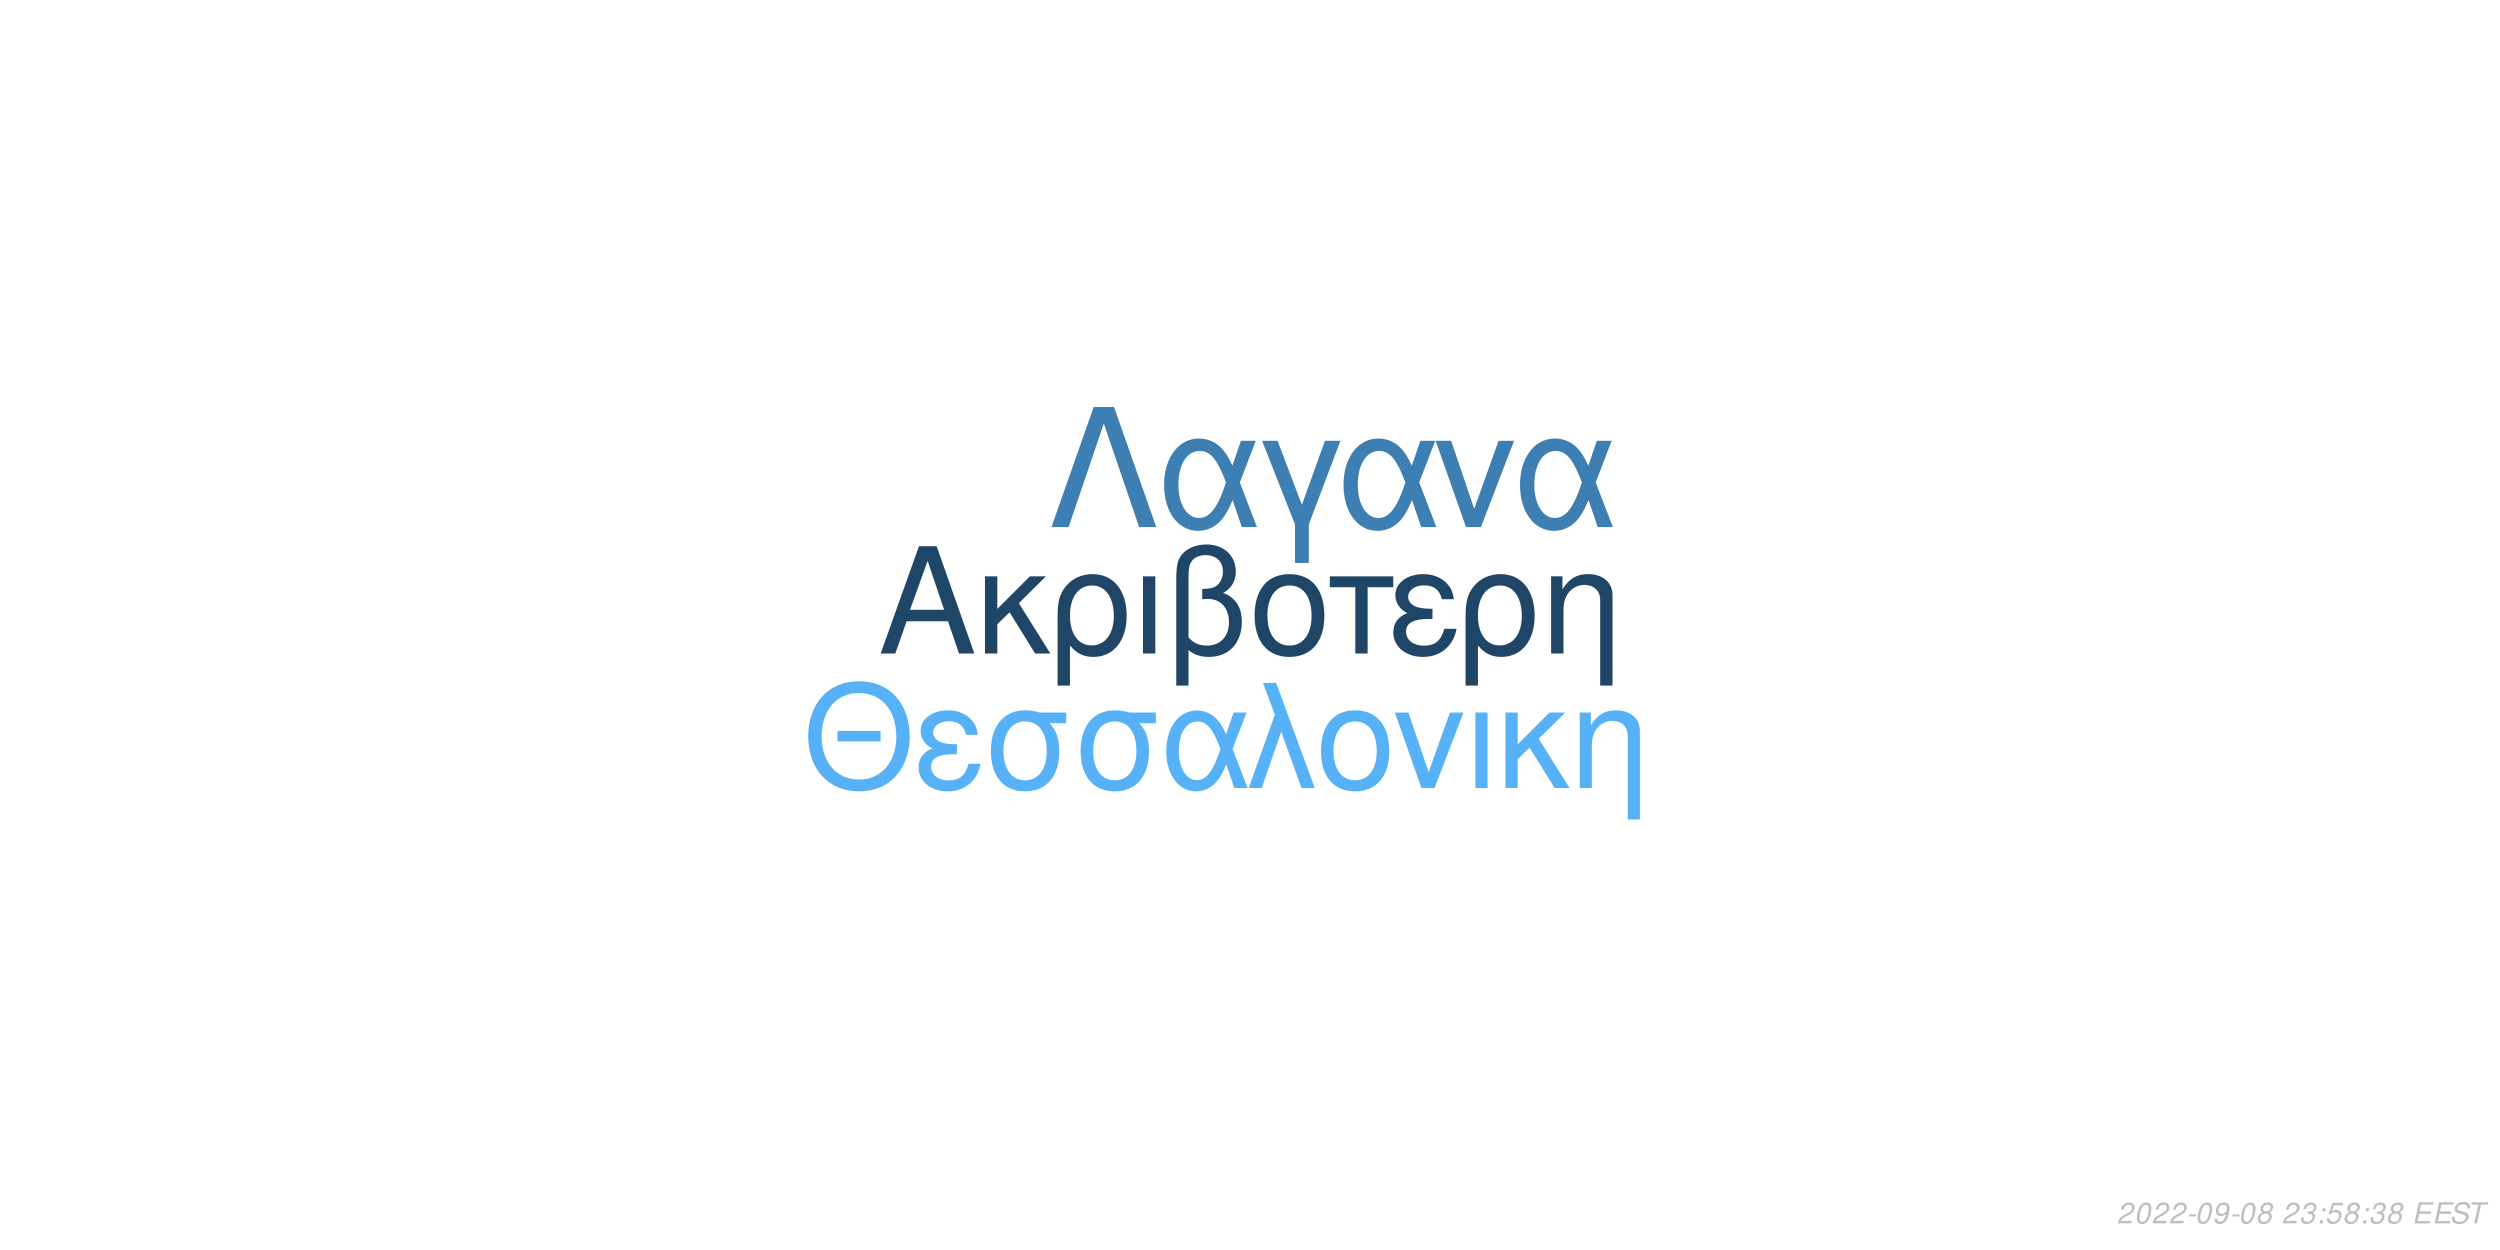
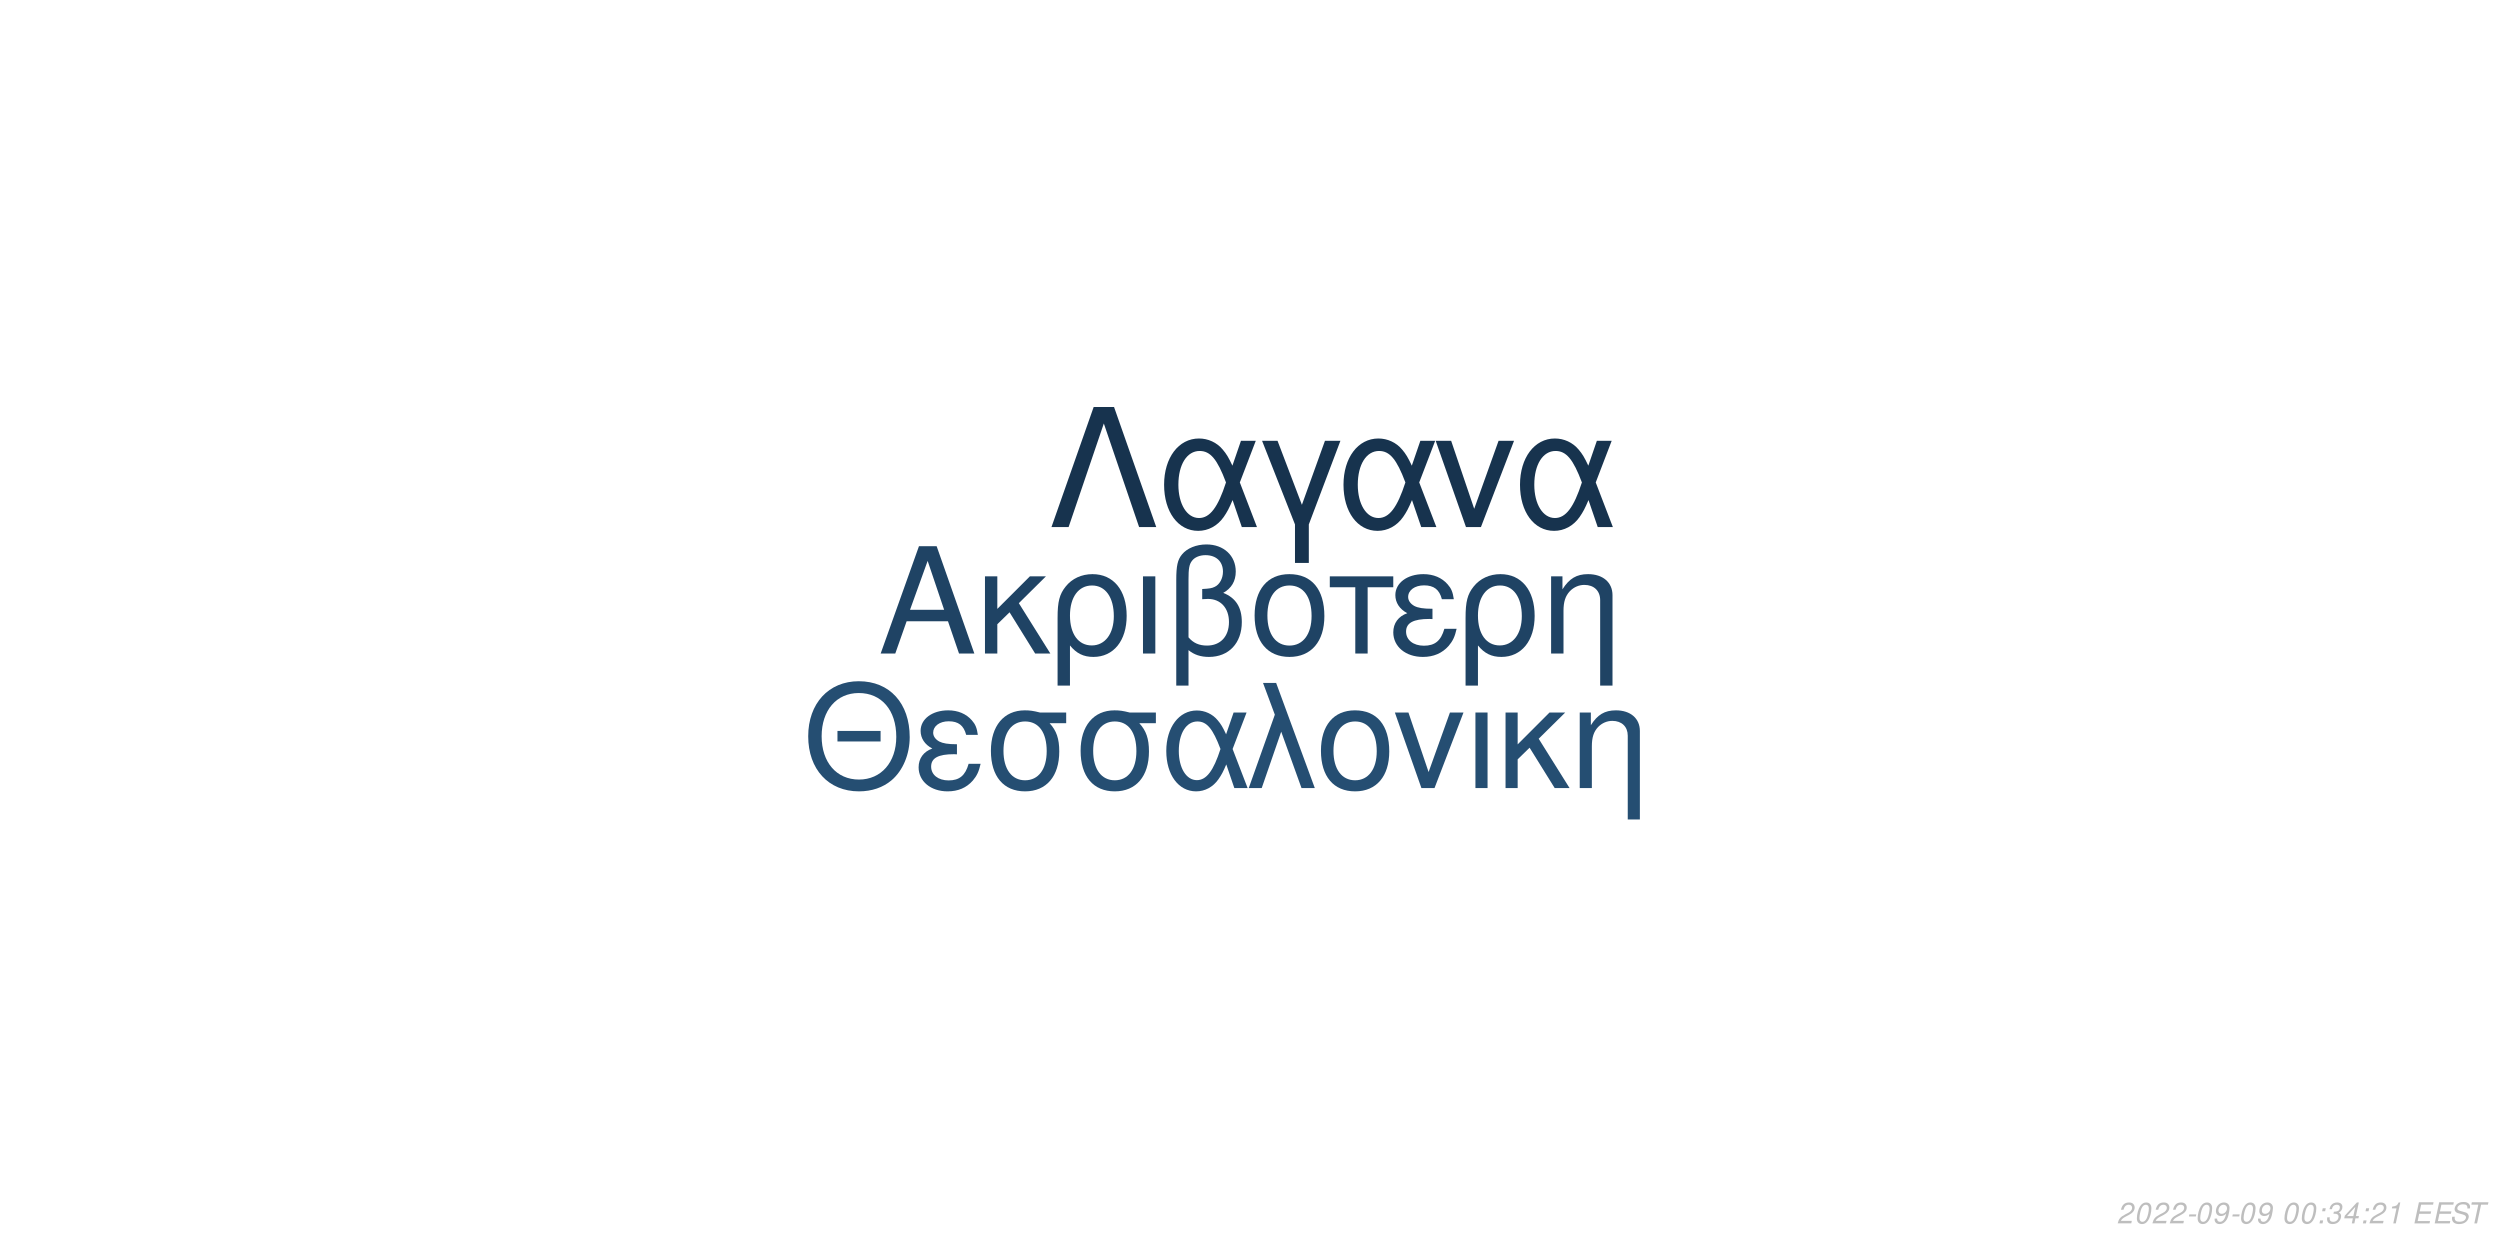
<svg xmlns="http://www.w3.org/2000/svg" xmlns:xlink="http://www.w3.org/1999/xlink" width="864pt" height="432pt" viewBox="0 0 864 432" version="1.1">
  <defs>
    <g>
      <symbol overflow="visible" id="glyph0-0">
        <path style="stroke:none;" d="" />
      </symbol>
      <symbol overflow="visible" id="glyph0-1">
        <path style="stroke:none;" d="M 24.125 -11.141 L 27.938 0 L 33.234 0 L 20.203 -37.094 L 14.094 -37.094 L 0.859 0 L 5.906 0 L 9.828 -11.141 Z M 22.797 -15.109 L 11 -15.109 L 17.094 -32.016 Z M 22.797 -15.109 " />
      </symbol>
      <symbol overflow="visible" id="glyph0-2">
        <path style="stroke:none;" d="M 7.172 -15.422 L 7.172 -26.672 L 2.906 -26.672 L 2.906 0 L 7.172 0 L 7.172 -10.125 L 11.406 -14.25 L 20.25 0 L 25.5 0 L 14.609 -17.406 L 23.969 -26.672 L 18.422 -26.672 Z M 7.172 -15.422 " />
      </symbol>
      <symbol overflow="visible" id="glyph0-3">
        <path style="stroke:none;" d="M 3 11.094 L 7.281 11.094 L 7.281 -2.797 C 9.516 -0.047 11.953 1.172 15.375 1.172 C 22.344 1.172 26.875 -4.422 26.875 -13.031 C 26.875 -21.891 22.297 -27.438 15.062 -27.438 C 11.297 -27.438 7.984 -25.906 5.797 -23.156 C 3.672 -20.516 3 -17.969 3 -12.359 Z M 14.906 -23.516 C 19.547 -23.516 22.438 -19.438 22.438 -12.922 C 22.438 -6.812 19.391 -2.797 14.812 -2.797 C 10.172 -2.797 7.281 -6.766 7.281 -13.125 C 7.281 -19.484 10.234 -23.516 14.906 -23.516 Z M 14.906 -23.516 " />
      </symbol>
      <symbol overflow="visible" id="glyph0-4">
        <path style="stroke:none;" d="M 3.516 0 L 7.781 0 L 7.781 -26.672 L 3.516 -26.672 Z M 3.516 0 " />
      </symbol>
      <symbol overflow="visible" id="glyph0-5">
        <path style="stroke:none;" d="M 4.016 11.094 L 8.25 11.094 L 8.25 -1.172 C 10.172 0.406 12.422 1.172 15.312 1.172 C 22.188 1.172 26.672 -3.609 26.672 -10.891 C 26.672 -15.984 24.578 -19.234 20.25 -20.969 C 23.109 -22.547 24.578 -25.031 24.578 -28.344 C 24.578 -33.844 20.406 -37.703 14.453 -37.703 C 10.938 -37.703 7.734 -36.391 6 -34.25 C 4.484 -32.422 4.016 -30.328 4.016 -25.391 Z M 8.25 -25.656 C 8.25 -29.359 8.5 -30.844 9.469 -32.062 C 10.375 -33.281 12.156 -34 14.094 -34 C 17.812 -34 20.156 -31.812 20.156 -28.297 C 20.156 -25.953 18.984 -23.812 17.297 -23.047 C 16.281 -22.547 15.469 -22.438 12.984 -22.297 L 12.984 -18.781 C 13.734 -18.828 14.344 -18.875 14.969 -18.875 C 19.344 -18.875 22.234 -15.719 22.234 -10.891 C 22.234 -5.906 19.281 -2.75 14.656 -2.75 C 11.953 -2.75 9.922 -3.609 8.25 -5.594 Z M 8.25 -25.656 " />
      </symbol>
      <symbol overflow="visible" id="glyph0-6">
        <path style="stroke:none;" d="M 14.094 -27.438 C 6.562 -27.438 2.094 -22.094 2.094 -13.125 C 2.094 -4.125 6.562 1.172 14.141 1.172 C 21.672 1.172 26.203 -4.172 26.203 -12.922 C 26.203 -22.188 21.828 -27.438 14.094 -27.438 Z M 14.141 -23.516 C 18.938 -23.516 21.781 -19.594 21.781 -12.984 C 21.781 -6.672 18.828 -2.75 14.141 -2.75 C 9.422 -2.75 6.516 -6.672 6.516 -13.125 C 6.516 -19.594 9.422 -23.516 14.141 -23.516 Z M 14.141 -23.516 " />
      </symbol>
      <symbol overflow="visible" id="glyph0-7">
        <path style="stroke:none;" d="M 7.891 0 L 12.156 0 L 12.156 -22.906 L 21.016 -22.906 L 21.016 -26.672 L -0.922 -26.672 L -0.922 -22.906 L 7.891 -22.906 Z M 7.891 0 " />
      </symbol>
      <symbol overflow="visible" id="glyph0-8">
        <path style="stroke:none;" d="M 14.562 -15.469 C 11.344 -15.469 9.562 -15.781 8.297 -16.438 C 6.922 -17.203 6.156 -18.328 6.156 -19.547 C 6.156 -21.891 8.453 -23.562 11.656 -23.562 C 15.062 -23.562 16.953 -22.094 17.812 -18.781 L 21.938 -18.781 C 21.578 -21.266 21.062 -22.5 19.797 -23.922 C 17.812 -26.203 14.906 -27.438 11.453 -27.438 C 5.797 -27.438 1.734 -24.375 1.734 -20.203 C 1.734 -17.609 3.156 -15.375 5.859 -13.938 C 2.797 -12.875 1.016 -10.484 1.016 -7.328 C 1.016 -2.391 5.297 1.172 11.25 1.172 C 14.969 1.172 17.906 -0.109 20.156 -2.641 C 21.578 -4.328 22.297 -5.797 22.906 -8.547 L 18.672 -8.547 C 17.5 -4.422 15.422 -2.703 11.609 -2.703 C 7.938 -2.703 5.438 -4.688 5.438 -7.578 C 5.438 -10.578 7.938 -11.953 13.484 -11.953 C 13.641 -11.953 14.094 -11.953 14.562 -11.906 Z M 14.562 -15.469 " />
      </symbol>
      <symbol overflow="visible" id="glyph0-9">
        <path style="stroke:none;" d="M 3.562 -26.672 L 3.562 0 L 7.844 0 L 7.844 -14.703 C 7.844 -17.906 8.5 -19.891 10.031 -21.531 C 11.406 -22.953 13.188 -23.719 15.062 -23.719 C 18.375 -23.719 20.516 -21.672 20.516 -18.469 L 20.516 11.094 L 24.781 11.094 L 24.781 -20.156 C 24.781 -24.578 21.469 -27.438 16.328 -27.438 C 12.359 -27.438 9.828 -25.906 7.484 -22.188 L 7.484 -26.672 Z M 3.562 -26.672 " />
      </symbol>
      <symbol overflow="visible" id="glyph1-0">
        <path style="stroke:none;" d="" />
      </symbol>
      <symbol overflow="visible" id="glyph1-1">
        <path style="stroke:none;" d="M 26.859 -19.734 L 11.953 -19.734 L 11.953 -16.094 L 26.859 -16.094 Z M 19.328 -36.922 C 8.922 -36.922 1.844 -29.25 1.844 -17.891 C 1.844 -6.484 8.875 1.141 19.391 1.141 C 23.812 1.141 27.703 -0.203 30.641 -2.688 C 34.578 -6.031 36.922 -11.656 36.922 -17.594 C 36.922 -29.297 30 -36.922 19.328 -36.922 Z M 19.328 -32.844 C 27.203 -32.844 32.281 -26.906 32.281 -17.688 C 32.281 -8.922 27.062 -2.938 19.391 -2.938 C 11.609 -2.938 6.484 -8.922 6.484 -17.891 C 6.484 -26.859 11.609 -32.844 19.328 -32.844 Z M 19.328 -32.844 " />
      </symbol>
      <symbol overflow="visible" id="glyph1-2">
        <path style="stroke:none;" d="M 14.25 -15.141 C 11.109 -15.141 9.375 -15.453 8.125 -16.094 C 6.781 -16.844 6.031 -17.938 6.031 -19.141 C 6.031 -21.422 8.266 -23.078 11.406 -23.078 C 14.75 -23.078 16.594 -21.625 17.438 -18.391 L 21.469 -18.391 C 21.125 -20.828 20.625 -22.031 19.391 -23.422 C 17.438 -25.656 14.594 -26.859 11.219 -26.859 C 5.688 -26.859 1.688 -23.875 1.688 -19.781 C 1.688 -17.234 3.094 -15.047 5.734 -13.656 C 2.734 -12.609 1 -10.266 1 -7.172 C 1 -2.344 5.188 1.141 11.016 1.141 C 14.656 1.141 17.547 -0.094 19.734 -2.594 C 21.125 -4.234 21.828 -5.688 22.422 -8.375 L 18.281 -8.375 C 17.141 -4.328 15.094 -2.641 11.359 -2.641 C 7.766 -2.641 5.328 -4.578 5.328 -7.422 C 5.328 -10.359 7.766 -11.703 13.203 -11.703 C 13.359 -11.703 13.797 -11.703 14.25 -11.656 Z M 14.25 -15.141 " />
      </symbol>
      <symbol overflow="visible" id="glyph1-3">
        <path style="stroke:none;" d="M 29 -26.109 L 19.938 -26.109 C 17.594 -26.703 16.438 -26.859 14.703 -26.859 C 7.469 -26.859 2.984 -21.469 2.984 -12.859 C 2.984 -4.031 7.375 1.141 14.797 1.141 C 22.172 1.141 26.609 -4.078 26.609 -12.656 C 26.609 -17.047 25.656 -19.828 23.266 -22.422 L 29 -22.422 Z M 14.797 -23.016 C 19.531 -23.016 22.266 -19.234 22.266 -12.75 C 22.266 -6.531 19.438 -2.688 14.797 -2.688 C 10.172 -2.688 7.328 -6.531 7.328 -12.859 C 7.328 -19.188 10.172 -23.016 14.797 -23.016 Z M 14.797 -23.016 " />
      </symbol>
      <symbol overflow="visible" id="glyph1-4">
        <path style="stroke:none;" d="M 29.344 -26.109 L 24.859 -26.109 L 22.266 -18.578 C 21.125 -21.031 20.484 -22.125 19.328 -23.469 C 17.547 -25.609 14.906 -26.812 12.156 -26.812 C 5.984 -26.812 1.594 -20.984 1.594 -12.812 C 1.594 -4.578 5.828 1.141 11.906 1.141 C 14.953 1.141 17.734 -0.344 19.625 -3.047 C 20.672 -4.531 21.281 -5.688 22.328 -8.172 L 25.109 0 L 29.703 0 L 24.516 -13.5 Z M 20.328 -13.5 C 17.891 -5.922 15.453 -2.734 12.156 -2.734 C 8.516 -2.734 5.922 -6.922 5.922 -12.812 C 5.922 -18.938 8.516 -23.016 12.359 -23.016 C 15.594 -23.016 17.688 -20.531 20.328 -13.5 Z M 20.328 -13.5 " />
      </symbol>
      <symbol overflow="visible" id="glyph1-5">
        <path style="stroke:none;" d="M 1.094 0 L 5.578 0 L 12.312 -19.484 L 19.328 0 L 23.922 0 L 10.562 -36.328 L 6.031 -36.328 L 10.109 -25.359 Z M 1.094 0 " />
      </symbol>
      <symbol overflow="visible" id="glyph1-6">
        <path style="stroke:none;" d="M 13.797 -26.859 C 6.422 -26.859 2.047 -21.625 2.047 -12.859 C 2.047 -4.031 6.422 1.141 13.859 1.141 C 21.234 1.141 25.656 -4.078 25.656 -12.656 C 25.656 -21.719 21.375 -26.859 13.797 -26.859 Z M 13.859 -23.016 C 18.531 -23.016 21.328 -19.188 21.328 -12.703 C 21.328 -6.531 18.438 -2.688 13.859 -2.688 C 9.219 -2.688 6.375 -6.531 6.375 -12.859 C 6.375 -19.188 9.219 -23.016 13.859 -23.016 Z M 13.859 -23.016 " />
      </symbol>
      <symbol overflow="visible" id="glyph1-7">
        <path style="stroke:none;" d="M 14.297 0 L 24.312 -26.109 L 19.625 -26.109 L 12.25 -5.531 L 5.281 -26.109 L 0.594 -26.109 L 9.766 0 Z M 14.297 0 " />
      </symbol>
      <symbol overflow="visible" id="glyph1-8">
        <path style="stroke:none;" d="M 3.438 0 L 7.625 0 L 7.625 -26.109 L 3.438 -26.109 Z M 3.438 0 " />
      </symbol>
      <symbol overflow="visible" id="glyph1-9">
        <path style="stroke:none;" d="M 7.031 -15.094 L 7.031 -26.109 L 2.844 -26.109 L 2.844 0 L 7.031 0 L 7.031 -9.922 L 11.156 -13.953 L 19.828 0 L 24.969 0 L 14.297 -17.047 L 23.469 -26.109 L 18.031 -26.109 Z M 7.031 -15.094 " />
      </symbol>
      <symbol overflow="visible" id="glyph1-10">
        <path style="stroke:none;" d="M 3.484 -26.109 L 3.484 0 L 7.672 0 L 7.672 -14.406 C 7.672 -17.547 8.328 -19.484 9.812 -21.078 C 11.156 -22.469 12.906 -23.219 14.75 -23.219 C 17.984 -23.219 20.078 -21.234 20.078 -18.094 L 20.078 10.859 L 24.266 10.859 L 24.266 -19.734 C 24.266 -24.062 21.031 -26.859 16 -26.859 C 12.109 -26.859 9.609 -25.359 7.328 -21.719 L 7.328 -26.109 Z M 3.484 -26.109 " />
      </symbol>
      <symbol overflow="visible" id="glyph2-0">
        <path style="stroke:none;" d="" />
      </symbol>
      <symbol overflow="visible" id="glyph2-1">
        <path style="stroke:none;" d="M 22.531 -41.484 L 15.484 -41.484 L 0.906 0 L 6.828 0 L 19 -35.797 L 31.188 0 L 37.109 0 Z M 22.531 -41.484 " />
      </symbol>
      <symbol overflow="visible" id="glyph2-2">
        <path style="stroke:none;" d="M 33.516 -29.812 L 28.391 -29.812 L 25.438 -21.219 C 24.125 -24.016 23.391 -25.266 22.078 -26.797 C 20.031 -29.25 17.016 -30.609 13.891 -30.609 C 6.828 -30.609 1.828 -23.953 1.828 -14.625 C 1.828 -5.234 6.656 1.312 13.594 1.312 C 17.078 1.312 20.266 -0.391 22.422 -3.469 C 23.609 -5.172 24.297 -6.484 25.5 -9.328 L 28.688 0 L 33.922 0 L 28 -15.422 Z M 23.219 -15.422 C 20.422 -6.766 17.641 -3.125 13.891 -3.125 C 9.734 -3.125 6.766 -7.906 6.766 -14.625 C 6.766 -21.625 9.734 -26.297 14.109 -26.297 C 17.812 -26.297 20.203 -23.453 23.219 -15.422 Z M 23.219 -15.422 " />
      </symbol>
      <symbol overflow="visible" id="glyph2-3">
        <path style="stroke:none;" d="M 12.062 12.406 L 16.844 12.406 L 16.844 -0.906 L 27.766 -29.812 L 22.422 -29.812 L 14.453 -7.688 L 6.031 -29.812 L 0.688 -29.812 L 12.062 -0.906 Z M 12.062 12.406 " />
      </symbol>
      <symbol overflow="visible" id="glyph2-4">
        <path style="stroke:none;" d="M 16.328 0 L 27.766 -29.812 L 22.422 -29.812 L 14 -6.312 L 6.031 -29.812 L 0.688 -29.812 L 11.156 0 Z M 16.328 0 " />
      </symbol>
      <symbol overflow="visible" id="glyph3-0">
        <path style="stroke:none;" d="" />
      </symbol>
      <symbol overflow="visible" id="glyph3-1">
        <path style="stroke:none;" d="M 5.234 -0.875 L 1.469 -0.875 C 1.641 -1.375 2.203 -1.891 3.109 -2.344 L 4.234 -2.938 C 5.562 -3.625 6.219 -4.469 6.219 -5.484 C 6.219 -5.938 6.062 -6.359 5.797 -6.656 C 5.469 -7.047 4.984 -7.234 4.312 -7.234 C 2.766 -7.234 1.891 -6.453 1.484 -4.734 L 2.375 -4.734 C 2.484 -5.188 2.609 -5.484 2.797 -5.75 C 3.094 -6.203 3.609 -6.453 4.188 -6.453 C 4.891 -6.453 5.344 -6.031 5.344 -5.375 C 5.344 -4.703 4.859 -4.094 4.016 -3.656 L 2.984 -3.125 C 1.234 -2.188 0.797 -1.656 0.344 -0.016 L 5.047 -0.016 Z M 5.234 -0.875 " />
      </symbol>
      <symbol overflow="visible" id="glyph3-2">
        <path style="stroke:none;" d="M 4.203 -7.234 C 3.375 -7.234 2.688 -6.812 2.125 -5.984 C 1.484 -5.047 0.984 -3.188 0.984 -1.734 C 0.984 -1.109 1.172 -0.562 1.484 -0.266 C 1.797 0.047 2.281 0.234 2.766 0.234 C 3.625 0.234 4.281 -0.156 4.859 -1.016 C 5.516 -1.953 6 -3.797 6 -5.266 C 6 -6.5 5.328 -7.234 4.203 -7.234 Z M 4.094 -6.453 C 4.734 -6.453 5.125 -5.984 5.125 -5.156 C 5.125 -4.203 4.781 -2.625 4.406 -1.812 C 3.984 -0.938 3.516 -0.547 2.875 -0.547 C 2.25 -0.547 1.875 -1.031 1.875 -1.828 C 1.875 -2.797 2.203 -4.344 2.594 -5.203 C 2.984 -6.047 3.453 -6.453 4.094 -6.453 Z M 4.094 -6.453 " />
      </symbol>
      <symbol overflow="visible" id="glyph3-3">
        <path style="stroke:none;" d="M 3.516 -3.125 L 1.125 -3.125 L 0.969 -2.406 L 3.359 -2.406 Z M 3.516 -3.125 " />
      </symbol>
      <symbol overflow="visible" id="glyph3-4">
        <path style="stroke:none;" d="M 0.844 -1.656 C 0.844 -1.547 0.844 -1.438 0.844 -1.375 C 0.844 -0.406 1.531 0.234 2.578 0.234 C 3.203 0.234 3.766 0.016 4.297 -0.438 C 4.938 -1 5.312 -1.656 5.594 -2.719 C 5.844 -3.672 6.016 -4.766 6.016 -5.375 C 6.016 -5.844 5.844 -6.328 5.547 -6.656 C 5.203 -7.031 4.703 -7.234 4.062 -7.234 C 2.516 -7.234 1.297 -5.938 1.297 -4.266 C 1.297 -3.203 1.984 -2.547 3.047 -2.547 C 3.484 -2.547 3.953 -2.672 4.281 -2.891 C 4.406 -2.984 4.547 -3.078 4.828 -3.344 C 4.438 -1.484 3.703 -0.547 2.703 -0.547 C 2.109 -0.547 1.719 -0.938 1.719 -1.547 L 1.719 -1.656 Z M 3.953 -6.453 C 4.625 -6.453 5.141 -5.953 5.141 -5.281 C 5.141 -4.188 4.312 -3.312 3.297 -3.312 C 2.594 -3.312 2.172 -3.734 2.172 -4.453 C 2.172 -5.562 2.984 -6.453 3.953 -6.453 Z M 3.953 -6.453 " />
      </symbol>
      <symbol overflow="visible" id="glyph3-5">
-         <path style="stroke:none;" d="M 4.766 -3.797 C 5.078 -3.969 5.234 -4.078 5.438 -4.234 C 5.812 -4.594 6.062 -5.172 6.062 -5.734 C 6.062 -6.625 5.344 -7.234 4.266 -7.234 C 2.812 -7.234 1.703 -6.219 1.703 -4.875 C 1.703 -4.406 1.875 -4.125 2.359 -3.812 C 1.297 -3.312 0.75 -2.516 0.75 -1.469 C 0.75 -0.438 1.547 0.234 2.812 0.234 C 3.656 0.234 4.359 -0.094 4.938 -0.734 C 5.359 -1.234 5.609 -1.859 5.609 -2.438 C 5.609 -3.047 5.312 -3.516 4.766 -3.797 Z M 4.109 -6.453 C 4.797 -6.453 5.188 -6.125 5.188 -5.578 C 5.188 -5.266 5.062 -4.922 4.859 -4.672 C 4.562 -4.312 4.188 -4.156 3.656 -4.156 C 2.984 -4.156 2.594 -4.453 2.594 -4.984 C 2.594 -5.859 3.203 -6.453 4.109 -6.453 Z M 3.453 -3.406 C 4.234 -3.406 4.734 -2.984 4.734 -2.312 C 4.734 -1.312 3.922 -0.547 2.875 -0.547 C 2.125 -0.547 1.625 -0.969 1.625 -1.625 C 1.625 -2.609 2.438 -3.406 3.453 -3.406 Z M 3.453 -3.406 " />
+         <path style="stroke:none;" d="" />
      </symbol>
      <symbol overflow="visible" id="glyph3-6">
-         <path style="stroke:none;" d="" />
+         <path style="stroke:none;" d="M 2.359 -1.031 L 1.312 -1.031 L 1.094 0 L 2.141 0 Z M 3.266 -5.234 L 2.219 -5.234 L 2 -4.203 L 3.047 -4.203 Z M 3.266 -5.234 " />
      </symbol>
      <symbol overflow="visible" id="glyph3-7">
        <path style="stroke:none;" d="M 2.922 -3.312 C 3.125 -3.344 3.234 -3.344 3.375 -3.344 C 4.203 -3.344 4.688 -3 4.688 -2.406 C 4.688 -1.312 3.906 -0.547 2.781 -0.547 C 2.047 -0.547 1.594 -0.938 1.594 -1.562 C 1.594 -1.719 1.609 -1.844 1.656 -2.094 L 0.766 -2.094 C 0.734 -1.797 0.719 -1.641 0.719 -1.469 C 0.719 -0.375 1.406 0.234 2.641 0.234 C 3.547 0.234 4.297 -0.078 4.812 -0.656 C 5.266 -1.156 5.562 -1.875 5.562 -2.547 C 5.562 -3.125 5.344 -3.453 4.797 -3.734 C 5.641 -4.234 6.016 -4.844 6.016 -5.734 C 6.016 -6.656 5.312 -7.234 4.203 -7.234 C 3.375 -7.234 2.672 -6.938 2.188 -6.375 C 1.891 -6.031 1.703 -5.641 1.516 -4.906 L 2.391 -4.906 C 2.5 -5.359 2.594 -5.594 2.734 -5.812 C 3.047 -6.234 3.516 -6.453 4.078 -6.453 C 4.734 -6.453 5.141 -6.125 5.141 -5.578 C 5.141 -5.188 5.016 -4.797 4.797 -4.547 C 4.516 -4.234 4 -4.062 3.266 -4.062 L 3.078 -4.062 Z M 2.922 -3.312 " />
      </symbol>
      <symbol overflow="visible" id="glyph3-8">
-         <path style="stroke:none;" d="M 2.359 -1.031 L 1.312 -1.031 L 1.094 0 L 2.141 0 Z M 3.266 -5.234 L 2.219 -5.234 L 2 -4.203 L 3.047 -4.203 Z M 3.266 -5.234 " />
+         <path style="stroke:none;" d="M 3.625 -1.75 L 3.266 0 L 4.141 0 L 4.516 -1.75 L 5.562 -1.75 L 5.734 -2.531 L 4.688 -2.531 L 5.688 -7.234 L 5.016 -7.234 L 0.844 -2.672 L 0.641 -1.75 Z M 3.797 -2.531 L 1.594 -2.531 L 4.469 -5.703 Z M 3.797 -2.531 " />
      </symbol>
      <symbol overflow="visible" id="glyph3-9">
-         <path style="stroke:none;" d="M 6.297 -7.094 L 2.594 -7.094 L 1.234 -3.234 L 2.047 -3.234 C 2.656 -3.766 2.938 -3.906 3.531 -3.906 C 4.328 -3.906 4.797 -3.453 4.797 -2.688 C 4.797 -1.438 3.969 -0.547 2.828 -0.547 C 2.031 -0.547 1.609 -0.938 1.578 -1.734 L 0.703 -1.734 L 0.703 -1.516 C 0.703 -0.938 0.844 -0.547 1.188 -0.266 C 1.562 0.062 2.078 0.234 2.703 0.234 C 3.656 0.234 4.391 -0.156 4.984 -0.922 C 5.422 -1.5 5.672 -2.234 5.672 -2.953 C 5.672 -4 4.938 -4.672 3.812 -4.672 C 3.328 -4.672 2.906 -4.547 2.406 -4.234 L 3.109 -6.219 L 6.109 -6.219 Z M 6.297 -7.094 " />
+         <path style="stroke:none;" d="M 3.703 -5.188 L 2.594 0 L 3.469 0 L 5.016 -7.234 L 4.438 -7.234 C 3.906 -6.156 3.688 -6.016 2.234 -5.812 L 2.109 -5.188 Z M 3.703 -5.188 " />
      </symbol>
      <symbol overflow="visible" id="glyph3-10">
        <path style="stroke:none;" d="M 2.547 -3.312 L 6.5 -3.312 L 6.688 -4.141 L 2.719 -4.141 L 3.219 -6.469 L 7.344 -6.469 L 7.516 -7.297 L 2.453 -7.297 L 0.906 0 L 6.125 0 L 6.297 -0.812 L 2.016 -0.812 Z M 2.547 -3.312 " />
      </symbol>
      <symbol overflow="visible" id="glyph3-11">
        <path style="stroke:none;" d="M 7.062 -5.156 C 7.125 -5.438 7.141 -5.562 7.141 -5.703 C 7.141 -6.156 6.938 -6.594 6.594 -6.891 C 6.188 -7.25 5.656 -7.406 4.875 -7.406 C 3.844 -7.406 3.047 -7.125 2.5 -6.562 C 2.094 -6.141 1.781 -5.438 1.781 -4.922 C 1.781 -4.297 2.219 -3.766 2.891 -3.562 L 4.594 -3.094 C 5.406 -2.859 5.734 -2.578 5.734 -2.094 C 5.734 -1.781 5.547 -1.406 5.266 -1.141 C 4.844 -0.766 4.266 -0.578 3.453 -0.578 C 2.328 -0.578 1.812 -0.984 1.812 -1.906 C 1.812 -2.047 1.812 -2.125 1.844 -2.312 L 0.984 -2.312 C 0.906 -2.062 0.891 -1.906 0.891 -1.688 C 0.891 -0.484 1.797 0.234 3.297 0.234 C 4.359 0.234 5.234 -0.062 5.812 -0.609 C 6.344 -1.078 6.688 -1.797 6.688 -2.375 C 6.688 -2.641 6.609 -2.906 6.453 -3.156 C 6.234 -3.5 5.938 -3.703 5.469 -3.828 L 3.75 -4.312 C 2.984 -4.547 2.734 -4.734 2.734 -5.188 C 2.734 -5.547 2.875 -5.844 3.188 -6.109 C 3.547 -6.438 4.031 -6.594 4.703 -6.594 C 5.266 -6.594 5.688 -6.484 5.906 -6.297 C 6.094 -6.125 6.219 -5.797 6.219 -5.516 C 6.219 -5.422 6.203 -5.344 6.188 -5.156 Z M 7.062 -5.156 " />
      </symbol>
      <symbol overflow="visible" id="glyph3-12">
        <path style="stroke:none;" d="M 4.938 -6.469 L 7.312 -6.469 L 7.484 -7.297 L 1.75 -7.297 L 1.578 -6.469 L 3.984 -6.469 L 2.609 0 L 3.547 0 Z M 4.938 -6.469 " />
      </symbol>
    </g>
  </defs>
  <g id="surface1">
    <rect x="0" y="0" width="864" height="432" style="fill:rgb(100%,100%,100%);fill-opacity:1;stroke:none;" />
-     <g style="fill:rgb(12.549%,27.451%,40.392%);fill-opacity:1;">
+     <g style="fill:rgb(12.157%,26.275%,39.216%);fill-opacity:1;">
      <use xlink:href="#glyph0-1" x="303.5" y="225.861" />
      <use xlink:href="#glyph0-2" x="337.5" y="225.861" />
      <use xlink:href="#glyph0-3" x="362.5" y="225.861" />
      <use xlink:href="#glyph0-4" x="391.5" y="225.861" />
      <use xlink:href="#glyph0-5" x="402.5" y="225.861" />
      <use xlink:href="#glyph0-6" x="431.5" y="225.861" />
      <use xlink:href="#glyph0-7" x="460.5" y="225.861" />
      <use xlink:href="#glyph0-8" x="480.5" y="225.861" />
      <use xlink:href="#glyph0-3" x="503.5" y="225.861" />
      <use xlink:href="#glyph0-9" x="532.5" y="225.861" />
    </g>
-     <g style="fill:rgb(33.725%,69.412%,96.863%);fill-opacity:1;">
+     <g style="fill:rgb(14.51%,30.588%,44.706%);fill-opacity:1;">
      <use xlink:href="#glyph1-1" x="277.473" y="272.354" />
      <use xlink:href="#glyph1-2" x="316.473" y="272.354" />
      <use xlink:href="#glyph1-3" x="339.473" y="272.354" />
      <use xlink:href="#glyph1-3" x="370.473" y="272.354" />
      <use xlink:href="#glyph1-4" x="401.473" y="272.354" />
      <use xlink:href="#glyph1-5" x="430.473" y="272.354" />
      <use xlink:href="#glyph1-6" x="454.473" y="272.354" />
      <use xlink:href="#glyph1-7" x="481.473" y="272.354" />
      <use xlink:href="#glyph1-8" x="506.473" y="272.354" />
      <use xlink:href="#glyph1-9" x="517.473" y="272.354" />
      <use xlink:href="#glyph1-10" x="542.473" y="272.354" />
    </g>
-     <g style="fill:rgb(23.922%,49.412%,70.196%);fill-opacity:1;">
+     <g style="fill:rgb(9.02%,20%,30.588%);fill-opacity:1;">
      <use xlink:href="#glyph2-1" x="362.484" y="182.152" />
      <use xlink:href="#glyph2-2" x="400.484" y="182.152" />
      <use xlink:href="#glyph2-3" x="435.484" y="182.152" />
      <use xlink:href="#glyph2-2" x="462.484" y="182.152" />
      <use xlink:href="#glyph2-4" x="495.484" y="182.152" />
      <use xlink:href="#glyph2-2" x="523.484" y="182.152" />
    </g>
    <g style="fill:rgb(74.51%,74.51%,74.51%);fill-opacity:1;">
      <use xlink:href="#glyph3-1" x="731.52" y="422.81" />
      <use xlink:href="#glyph3-2" x="737.52" y="422.81" />
      <use xlink:href="#glyph3-1" x="743.52" y="422.81" />
      <use xlink:href="#glyph3-1" x="749.52" y="422.81" />
      <use xlink:href="#glyph3-3" x="755.52" y="422.81" />
      <use xlink:href="#glyph3-2" x="758.52" y="422.81" />
      <use xlink:href="#glyph3-4" x="764.52" y="422.81" />
      <use xlink:href="#glyph3-3" x="770.52" y="422.81" />
      <use xlink:href="#glyph3-2" x="773.52" y="422.81" />
-       <use xlink:href="#glyph3-5" x="779.52" y="422.81" />
-       <use xlink:href="#glyph3-6" x="785.52" y="422.81" />
-       <use xlink:href="#glyph3-1" x="788.52" y="422.81" />
-       <use xlink:href="#glyph3-7" x="794.52" y="422.81" />
-       <use xlink:href="#glyph3-8" x="800.52" y="422.81" />
-       <use xlink:href="#glyph3-9" x="803.52" y="422.81" />
-       <use xlink:href="#glyph3-5" x="809.52" y="422.81" />
-       <use xlink:href="#glyph3-8" x="815.52" y="422.81" />
-       <use xlink:href="#glyph3-7" x="818.52" y="422.81" />
-       <use xlink:href="#glyph3-5" x="824.52" y="422.81" />
-       <use xlink:href="#glyph3-6" x="830.52" y="422.81" />
+       <use xlink:href="#glyph3-4" x="779.52" y="422.81" />
+       <use xlink:href="#glyph3-5" x="785.52" y="422.81" />
+       <use xlink:href="#glyph3-2" x="788.52" y="422.81" />
+       <use xlink:href="#glyph3-2" x="794.52" y="422.81" />
+       <use xlink:href="#glyph3-6" x="800.52" y="422.81" />
+       <use xlink:href="#glyph3-7" x="803.52" y="422.81" />
+       <use xlink:href="#glyph3-8" x="809.52" y="422.81" />
+       <use xlink:href="#glyph3-6" x="815.52" y="422.81" />
+       <use xlink:href="#glyph3-1" x="818.52" y="422.81" />
+       <use xlink:href="#glyph3-9" x="824.52" y="422.81" />
+       <use xlink:href="#glyph3-5" x="830.52" y="422.81" />
      <use xlink:href="#glyph3-10" x="833.52" y="422.81" />
      <use xlink:href="#glyph3-10" x="840.52" y="422.81" />
      <use xlink:href="#glyph3-11" x="846.52" y="422.81" />
      <use xlink:href="#glyph3-12" x="852.52" y="422.81" />
    </g>
  </g>
</svg>
